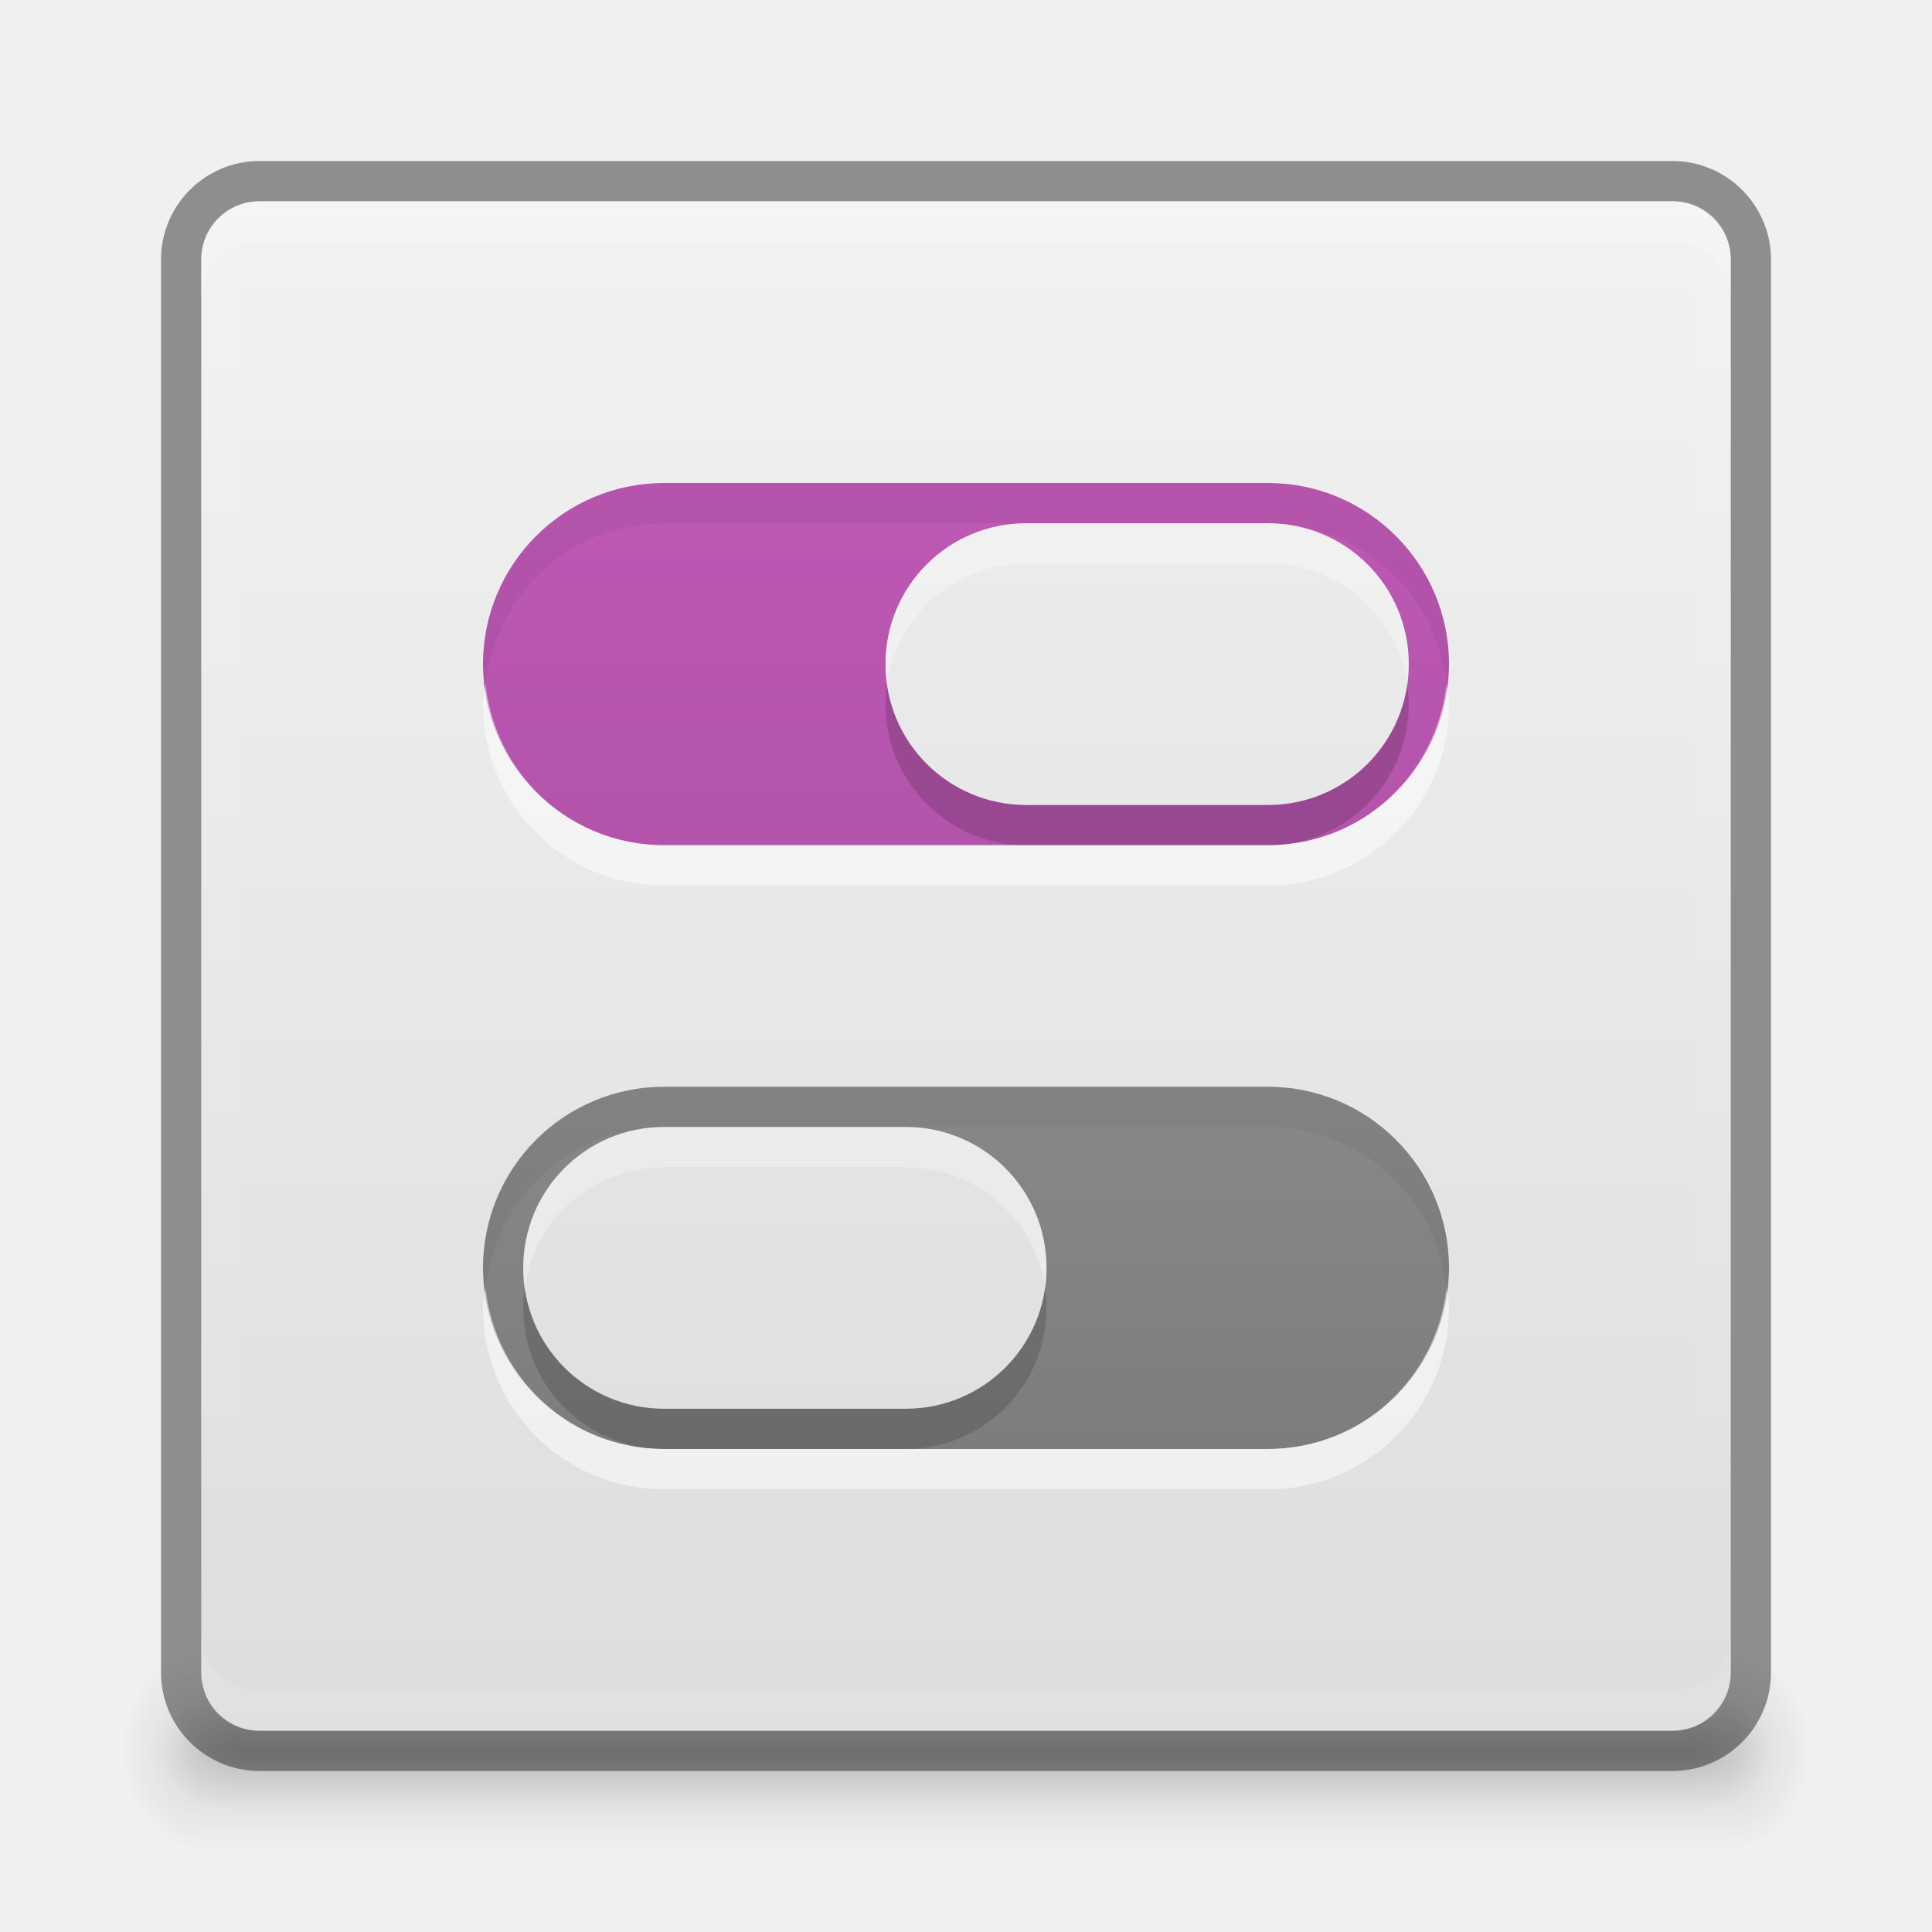
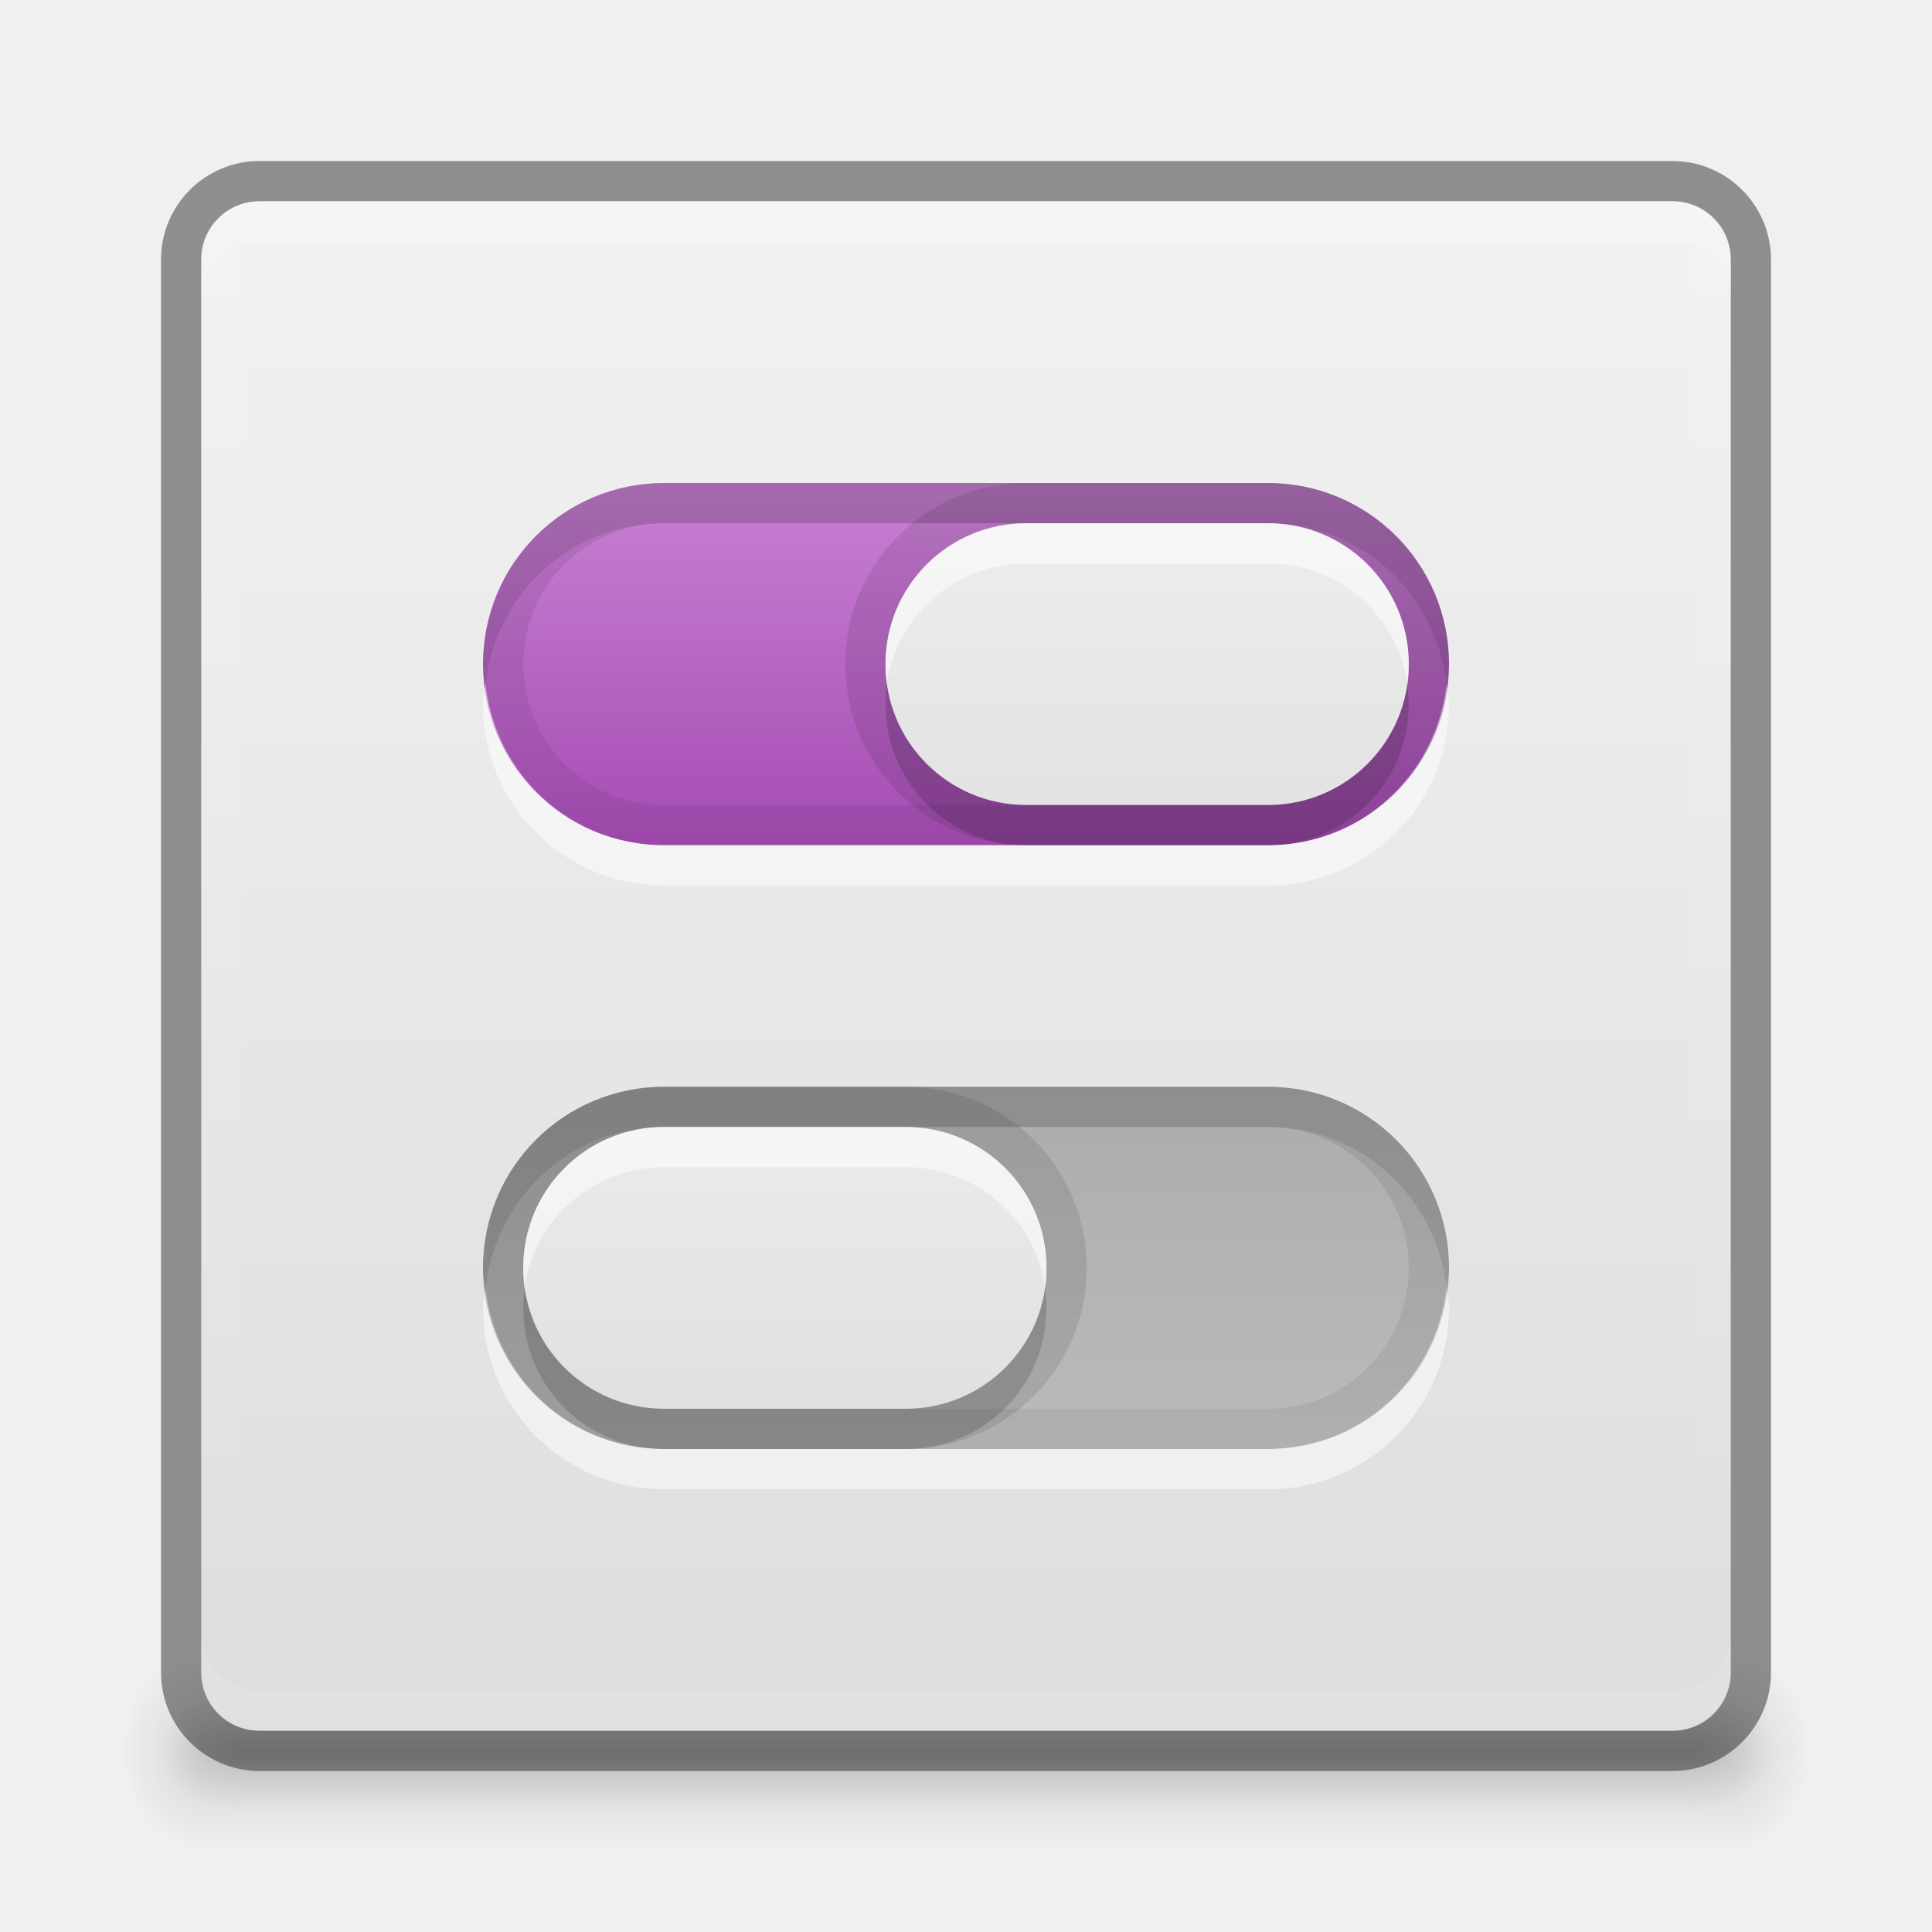
<svg xmlns="http://www.w3.org/2000/svg" xmlns:xlink="http://www.w3.org/1999/xlink" version="1.1" width="48" height="48" id="svg3759">
  <defs id="defs3761">
+     <linearGradient id="linearGradient4055">
+       <stop id="stop4057" offset="0" style="stop-color:#000000;stop-opacity:0.498;" />
+       <stop style="stop-color:#000000;stop-opacity:1;" offset="0.5" id="stop4059" />
+       <stop id="stop4061" offset="0.5" style="stop-color:#000000;stop-opacity:0.498;" />
+       <stop id="stop4063" offset="1" style="stop-color:#000000;stop-opacity:1;" />
+     </linearGradient>
+     <linearGradient id="linearGradient4037">
+       <stop id="stop4039" offset="0" style="stop-color:#dddddd;stop-opacity:1;" />
+       <stop style="stop-color:#f2f2f2;stop-opacity:1;" offset="0.5" id="stop4041" />
+       <stop id="stop4043" offset="0.5" style="stop-color:#f2f2f2;stop-opacity:1" />
+       <stop id="stop4045" offset="1" style="stop-color:#f2f2f2;stop-opacity:1" />
+     </linearGradient>
+     <linearGradient id="linearGradient4012">
+       <stop id="stop4014" style="stop-color:#acacac;stop-opacity:1" offset="0" />
+       <stop id="stop4016" style="stop-color:#bbbbbb;stop-opacity:1" offset="1" />
+     </linearGradient>
    <linearGradient id="linearGradient4566">
      <stop id="stop4568" offset="0" style="stop-color:#3f3f3f;stop-opacity:1;" />
      <stop id="stop4570" offset="1" style="stop-color:#625c5c;stop-opacity:1;" />
    </linearGradient>
    <linearGradient id="linearGradient4149">
      <stop style="stop-color:#ffffff;stop-opacity:1;" offset="0" id="stop4151" />
      <stop style="stop-color:#ffffff;stop-opacity:0;" offset="1" id="stop4153" />
    </linearGradient>
    <linearGradient id="linearGradient4127">
      <stop id="stop4129" offset="0" style="stop-color:#8f2b12;stop-opacity:1;" />
      <stop id="stop4131" offset="1" style="stop-color:#82461a;stop-opacity:1;" />
    </linearGradient>
    <linearGradient xlink:href="#linearGradient4134" id="linearGradient4140" x1="789" y1="256" x2="827" y2="256" gradientUnits="userSpaceOnUse" />
    <linearGradient id="linearGradient4134">
      <stop style="stop-color:#ffffff;stop-opacity:1;" offset="0" id="stop4136" />
      <stop style="stop-color:#ffffff;stop-opacity:0;" offset="1" id="stop4138" />
    </linearGradient>
    <clipPath clipPathUnits="userSpaceOnUse" id="clipPath4130">
      <path id="path4132" d="M 790.438,237 C 789.626,237 789,237.626 789,238.438 l 0,35.094 c 0,0.812 0.626,1.469 1.438,1.469 l 35.125,0 c 0.812,0 1.438,-0.657 1.438,-1.469 l 0,-35.094 C 827,237.626 826.374,237 825.562,237 l -35.125,0 z" style="fill:#ba2222;fill-opacity:1;stroke:none" />
    </clipPath>
    <linearGradient xlink:href="#linearGradient5618" id="linearGradient4083" x1="-1023.862" y1="-808" x2="-984.862" y2="-808" gradientUnits="userSpaceOnUse" gradientTransform="translate(980.3622,784)" />
    <linearGradient id="linearGradient5618">
      <stop style="stop-color:#3e3e3e;stop-opacity:1;" offset="0" id="stop5620" />
      <stop style="stop-color:#595959;stop-opacity:1;" offset="1" id="stop5622" />
    </linearGradient>
-     <filter id="filter4023" x="-0.064" width="1.128" y="-0.995" height="2.991">
-       <feGaussianBlur stdDeviation="1.011" id="feGaussianBlur4025" />
-     </filter>
-     <filter id="filter4033" x="-0.128" width="1.255" y="-1.991" height="4.982">
-       <feGaussianBlur stdDeviation="2.022" id="feGaussianBlur4035" />
-     </filter>
    <linearGradient xlink:href="#linearGradient3934" id="linearGradient3998" gradientUnits="userSpaceOnUse" gradientTransform="matrix(0,-1,1,0,68,556)" x1="292" y1="244" x2="332" y2="244" />
    <linearGradient id="linearGradient3934">
      <stop style="stop-color:#dd2f03;stop-opacity:1;" offset="0" id="stop3936" />
      <stop style="stop-color:#e96300;stop-opacity:1;" offset="1" id="stop3938" />
    </linearGradient>
    <linearGradient y2="244" x2="332" y1="244" x1="292" gradientTransform="matrix(0,-1,1,0,65,302)" gradientUnits="userSpaceOnUse" id="linearGradient3177" xlink:href="#linearGradient3934" />
    <linearGradient xlink:href="#linearGradient3934" id="linearGradient4117" gradientUnits="userSpaceOnUse" gradientTransform="translate(980.3622,784)" x1="-1023.862" y1="-808" x2="-984.862" y2="-808" />
    <linearGradient xlink:href="#linearGradient4149" id="linearGradient4155" x1="24" y1="43.5" x2="37" y2="23.375" gradientUnits="userSpaceOnUse" />
    <linearGradient xlink:href="#outerBackgroundGradient-0" id="linearGradient3998-0" gradientUnits="userSpaceOnUse" gradientTransform="matrix(0,-1,1,0,68,556)" x1="292" y1="244" x2="332" y2="244" />
    <linearGradient id="outerBackgroundGradient-0">
      <stop style="stop-color:#dddddd;stop-opacity:1;" offset="0" id="stop3864-8-6-9" />
+       <stop id="stop4033" offset="0.5" style="stop-color:#f2f2f2;stop-opacity:1;" />
+       <stop style="stop-color:#dddddd;stop-opacity:1;" offset="0.5" id="stop4035" />
      <stop style="stop-color:#f2f2f2;stop-opacity:1;" offset="1" id="stop3866-9-1-5" />
    </linearGradient>
    <linearGradient xlink:href="#linearGradient4100" id="linearGradient4898" gradientUnits="userSpaceOnUse" x1="328" y1="235" x2="328" y2="277" gradientTransform="translate(-3.5,-3.5)" />
    <linearGradient id="linearGradient4100">
      <stop id="stop4102" offset="0" style="stop-color:#aaaaaa;stop-opacity:1;" />
      <stop id="stop4104" offset="1" style="stop-color:#767676;stop-opacity:1;" />
    </linearGradient>
    <linearGradient xlink:href="#linearGradient4084" id="linearGradient4900" gradientUnits="userSpaceOnUse" x1="324" y1="231" x2="324" y2="273" gradientTransform="translate(-3.5,-3.5)" />
    <linearGradient id="linearGradient4084">
      <stop style="stop-color:#cd5fc2;stop-opacity:1;" offset="0" id="stop4086" />
      <stop style="stop-color:#9a4993;stop-opacity:1;" offset="1" id="stop4088" />
    </linearGradient>
    <linearGradient xlink:href="#linearGradient3413" id="linearGradient4902" gradientUnits="userSpaceOnUse" x1="328" y1="273" x2="328" y2="231" gradientTransform="translate(-3.5,-3.5)" />
    <linearGradient id="outerBackgroundGradient-7">
      <stop style="stop-color:#717171;stop-opacity:1;" offset="0" id="stop3864-8-6-3" />
      <stop style="stop-color:#848484;stop-opacity:1;" offset="1" id="stop3866-9-1-2" />
    </linearGradient>
    <linearGradient xlink:href="#linearGradient3413" id="linearGradient4904" gradientUnits="userSpaceOnUse" x1="336" y1="273" x2="336" y2="231" gradientTransform="translate(-3.5,-3.5)" />
    <linearGradient id="linearGradient3413">
      <stop style="stop-color:#dddddd;stop-opacity:1;" offset="0" id="stop3415" />
      <stop style="stop-color:#f2f2f2;stop-opacity:1;" offset="1" id="stop3417" />
    </linearGradient>
    <clipPath clipPathUnits="userSpaceOnUse" id="clipPath4068">
      <rect ry="4.5" y="259" x="316" height="9" width="24" id="rect4070" style="color:#bebebe;fill:#525252;fill-opacity:1;fill-rule:nonzero;stroke:none;stroke-width:1;marker:none;visibility:visible;display:inline;overflow:visible;enable-background:accumulate" />
    </clipPath>
    <clipPath clipPathUnits="userSpaceOnUse" id="clipPath4060">
      <rect style="color:#bebebe;fill:#525252;fill-opacity:1;fill-rule:nonzero;stroke:none;stroke-width:1;marker:none;visibility:visible;display:inline;overflow:visible;enable-background:accumulate" id="rect4062" width="24" height="9" x="316" y="240" ry="4.5" />
    </clipPath>
    <clipPath clipPathUnits="userSpaceOnUse" id="clipPath3423">
      <rect style="color:#bebebe;fill:#525252;fill-opacity:1;fill-rule:nonzero;stroke:none;stroke-width:1;marker:none;visibility:visible;display:inline;overflow:visible;enable-background:accumulate" id="rect3425" width="24" height="9" x="316" y="240" ry="4.5" />
    </clipPath>
    <clipPath clipPathUnits="userSpaceOnUse" id="clipPath3427">
      <rect ry="4.5" y="259" x="316" height="9" width="24" id="rect3429" style="color:#bebebe;fill:#525252;fill-opacity:1;fill-rule:nonzero;stroke:none;stroke-width:1;marker:none;visibility:visible;display:inline;overflow:visible;enable-background:accumulate" />
    </clipPath>
    <clipPath clipPathUnits="userSpaceOnUse" id="clipPath3431">
      <rect ry="4.5" y="259" x="316" height="9" width="24" id="rect3433" style="color:#bebebe;fill:#525252;fill-opacity:1;fill-rule:nonzero;stroke:none;stroke-width:1;marker:none;visibility:visible;display:inline;overflow:visible;enable-background:accumulate" />
    </clipPath>
    <clipPath clipPathUnits="userSpaceOnUse" id="clipPath3435">
      <rect style="color:#bebebe;fill:#525252;fill-opacity:1;fill-rule:nonzero;stroke:none;stroke-width:1;marker:none;visibility:visible;display:inline;overflow:visible;enable-background:accumulate" id="rect3437" width="24" height="9" x="316" y="240" ry="4.5" />
    </clipPath>
    <clipPath clipPathUnits="userSpaceOnUse" id="clipPath3439">
      <rect style="color:#bebebe;fill:#525252;fill-opacity:1;fill-rule:nonzero;stroke:none;stroke-width:1;marker:none;visibility:visible;display:inline;overflow:visible;enable-background:accumulate" id="rect3441" width="24" height="9" x="316" y="240" ry="4.5" />
    </clipPath>
    <clipPath clipPathUnits="userSpaceOnUse" id="clipPath3443">
      <rect ry="4.5" y="259" x="316" height="9" width="24" id="rect3445" style="color:#bebebe;fill:#525252;fill-opacity:1;fill-rule:nonzero;stroke:none;stroke-width:1;marker:none;visibility:visible;display:inline;overflow:visible;enable-background:accumulate" />
    </clipPath>
    <linearGradient y2="244" x2="332" y1="244" x1="292" gradientTransform="matrix(0,-1,1,0,-223.5,332.5)" gradientUnits="userSpaceOnUse" id="linearGradient3470" xlink:href="#outerBackgroundGradient-0" />
    <linearGradient xlink:href="#linearGradient3413" id="linearGradient4564" gradientUnits="userSpaceOnUse" gradientTransform="translate(980.3622,784)" x1="-1023.862" y1="-808" x2="-984.862" y2="-808" />
    <linearGradient xlink:href="#linearGradient4100" id="linearGradient4629" gradientUnits="userSpaceOnUse" gradientTransform="translate(-3.5,-3.5)" x1="328" y1="235" x2="328" y2="277" />
    <linearGradient xlink:href="#linearGradient4084" id="linearGradient4631" gradientUnits="userSpaceOnUse" gradientTransform="translate(-3.5,-3.5)" x1="324" y1="231" x2="324" y2="273" />
    <linearGradient xlink:href="#linearGradient3413" id="linearGradient4633" gradientUnits="userSpaceOnUse" gradientTransform="translate(-3.5,-3.5)" x1="328" y1="273" x2="328" y2="231" />
    <linearGradient xlink:href="#linearGradient3413" id="linearGradient4635" gradientUnits="userSpaceOnUse" gradientTransform="translate(-3.5,-3.5)" x1="336" y1="273" x2="336" y2="231" />
    <linearGradient xlink:href="#linearGradient3413" id="linearGradient4642" gradientUnits="userSpaceOnUse" gradientTransform="translate(-307.5,-231.5)" x1="336" y1="273" x2="336" y2="231" />
-     <linearGradient xlink:href="#linearGradient3413" id="linearGradient4646" gradientUnits="userSpaceOnUse" gradientTransform="translate(-307.5,-231.5)" x1="328" y1="273" x2="328" y2="231" />
-     <linearGradient xlink:href="#linearGradient4084" id="linearGradient4650" gradientUnits="userSpaceOnUse" gradientTransform="translate(-307.5,-231.5)" x1="324" y1="231" x2="324" y2="273" />
-     <linearGradient xlink:href="#linearGradient4100" id="linearGradient4653" gradientUnits="userSpaceOnUse" gradientTransform="translate(-307.5,-235.5)" x1="328" y1="235" x2="328" y2="277" />
    <linearGradient xlink:href="#linearGradient4100" id="linearGradient4669" gradientUnits="userSpaceOnUse" gradientTransform="translate(-307.5,-235.5)" x1="328" y1="235" x2="328" y2="277" />
    <linearGradient xlink:href="#linearGradient3413" id="linearGradient3877" gradientUnits="userSpaceOnUse" gradientTransform="matrix(0,-1,-1,0,-784,-980.3622)" x1="-1023.862" y1="-808" x2="-984.862" y2="-808" />
    <radialGradient xlink:href="#linearGradient3952" id="radialGradient4205" gradientUnits="userSpaceOnUse" gradientTransform="matrix(1.057143,0,0,1.25,0.6,-10.875)" cx="40" cy="43.5" fx="40" fy="43.5" r="2" />
    <linearGradient id="linearGradient3952">
      <stop style="stop-color:#000000;stop-opacity:1;" offset="0" id="stop3954" />
      <stop style="stop-color:#000000;stop-opacity:0;" offset="1" id="stop3956" />
    </linearGradient>
    <radialGradient xlink:href="#linearGradient3952" id="radialGradient4214" gradientUnits="userSpaceOnUse" gradientTransform="matrix(1,0,0,0.75,2,10.875)" cx="40" cy="43.5" fx="40" fy="43.5" r="2" />
    <radialGradient xlink:href="#linearGradient3944" id="radialGradient4202" gradientUnits="userSpaceOnUse" gradientTransform="matrix(1.057143,0,0,1.25,-4.4,-10.875)" cx="9" cy="43.5" fx="9" fy="43.5" r="2" />
    <linearGradient id="linearGradient3944">
      <stop style="stop-color:#000000;stop-opacity:1;" offset="0" id="stop3946" />
      <stop style="stop-color:#000000;stop-opacity:0;" offset="1" id="stop3948" />
    </linearGradient>
    <radialGradient xlink:href="#linearGradient3944" id="radialGradient4211" gradientUnits="userSpaceOnUse" gradientTransform="matrix(1,0,0,0.75,-3,10.875)" cx="9" cy="43.5" fx="9" fy="43.5" r="2" />
    <linearGradient xlink:href="#linearGradient3960" id="linearGradient4208" gradientUnits="userSpaceOnUse" x1="25" y1="45" x2="25" y2="42" gradientTransform="matrix(1.057143,0,0,1.666667,-5.4,-29)" />
    <linearGradient id="linearGradient3960">
      <stop style="stop-color:#000000;stop-opacity:0;" offset="0" id="stop3962" />
      <stop id="stop3970" offset="0.5" style="stop-color:#000000;stop-opacity:1;" />
      <stop style="stop-color:#000000;stop-opacity:0;" offset="1" id="stop3964" />
    </linearGradient>
    <linearGradient xlink:href="#linearGradient3960" id="linearGradient4217" gradientUnits="userSpaceOnUse" x1="25" y1="45" x2="25" y2="42" gradientTransform="translate(-4,0)" />
    <linearGradient id="linearGradient3157">
      <stop style="stop-color:#000000;stop-opacity:0;" offset="0" id="stop3159" />
      <stop id="stop3161" offset="0.5" style="stop-color:#000000;stop-opacity:1;" />
      <stop style="stop-color:#000000;stop-opacity:0;" offset="1" id="stop3163" />
    </linearGradient>
    <linearGradient y2="42" x2="25" y1="45" x1="25" gradientTransform="translate(-4,0)" gradientUnits="userSpaceOnUse" id="linearGradient3172" xlink:href="#linearGradient3960" />
    <radialGradient xlink:href="#linearGradient3952" id="radialGradient5379" gradientUnits="userSpaceOnUse" gradientTransform="matrix(1.057143,0,0,1.25,0.6,-10.875)" cx="40" cy="43.5" fx="40" fy="43.5" r="2" />
    <radialGradient xlink:href="#linearGradient3952" id="radialGradient5381" gradientUnits="userSpaceOnUse" gradientTransform="matrix(1,0,0,0.75,2,10.875)" cx="40" cy="43.5" fx="40" fy="43.5" r="2" />
    <radialGradient xlink:href="#linearGradient3944" id="radialGradient5383" gradientUnits="userSpaceOnUse" gradientTransform="matrix(1.057143,0,0,1.25,-4.4,-10.875)" cx="9" cy="43.5" fx="9" fy="43.5" r="2" />
    <radialGradient xlink:href="#linearGradient3944" id="radialGradient5385" gradientUnits="userSpaceOnUse" gradientTransform="matrix(1,0,0,0.75,-3,10.875)" cx="9" cy="43.5" fx="9" fy="43.5" r="2" />
    <linearGradient xlink:href="#linearGradient3960" id="linearGradient5387" gradientUnits="userSpaceOnUse" gradientTransform="matrix(1.057143,0,0,1.666667,-5.4,-29)" x1="25" y1="45" x2="25" y2="42" />
    <linearGradient xlink:href="#linearGradient3960" id="linearGradient5389" gradientUnits="userSpaceOnUse" gradientTransform="translate(-4,0)" x1="25" y1="45" x2="25" y2="42" />
+     <linearGradient y2="656.008" x2="634.265" y1="631.878" x1="634.265" gradientTransform="matrix(3.528692,0,0,0.9719081,-2084.972,-706.899)" gradientUnits="userSpaceOnUse" id="linearGradient4290" xlink:href="#linearGradient27416-1-72-0" />
+     <linearGradient id="linearGradient27416-1-72-0">
+       <stop offset="0" style="stop-color:#cfcfcf;stop-opacity:1;" id="stop27420-2-84-8" />
+       <stop offset="1" style="stop-color:#e1e1e1;stop-opacity:1;" id="stop27422-3-5-1" />
+     </linearGradient>
+     <linearGradient xlink:href="#linearGradient4012" id="linearGradient3991" gradientUnits="userSpaceOnUse" gradientTransform="translate(-307.5,-235.5)" x1="327.5" y1="262.5" x2="327.5" y2="271.5" />
+     <linearGradient y2="656.008" x2="634.265" y1="631.878" x1="634.265" gradientTransform="matrix(3.528692,0,0,0.9719081,-2260.972,-614.8992)" gradientUnits="userSpaceOnUse" id="linearGradient4364" xlink:href="#linearGradient27416-1-72" />
+     <linearGradient id="linearGradient27416-1-72">
+       <stop offset="0" style="stop-color:#c881d3;stop-opacity:1;" id="stop27420-2-84" />
+       <stop offset="1" style="stop-color:#a348b1;stop-opacity:1;" id="stop27422-3-5" />
+     </linearGradient>
+     <clipPath clipPathUnits="userSpaceOnUse" id="clipPath4027">
+       <path id="path4029" d="m 16.5,12 c -2.493,0 -4.5,2.007 -4.5,4.5 0,2.493 2.007,4.5 4.5,4.5 l 15,0 C 33.993,21 36,18.993 36,16.5 36,14.007 33.993,12 31.5,12 l -15,0 z m 0,15 c -2.493,0 -4.5,2.007 -4.5,4.5 0,2.493 2.007,4.5 4.5,4.5 l 15,0 C 33.993,36 36,33.993 36,31.5 36,29.007 33.993,27 31.5,27 l -15,0 z" style="color:#bebebe;fill:#bbbbbb;fill-opacity:1;fill-rule:nonzero;stroke:none;stroke-width:2;marker:none;visibility:visible;display:inline;overflow:visible;enable-background:accumulate" />
+     </clipPath>
+     <linearGradient xlink:href="#linearGradient4055" id="linearGradient4053" x1="25" y1="39" x2="25" y2="9" gradientUnits="userSpaceOnUse" />
+     <linearGradient xlink:href="#outerBackgroundGradient-0" id="linearGradient4646-8" gradientUnits="userSpaceOnUse" gradientTransform="translate(-307.5,-231.5)" x1="327.5" y1="268.5" x2="327.5" y2="241.5" />
+     <linearGradient id="linearGradient3413-6">
+       <stop style="stop-color:#dddddd;stop-opacity:1;" offset="0" id="stop3415-9" />
+       <stop style="stop-color:#f2f2f2;stop-opacity:1;" offset="1" id="stop3417-9" />
+     </linearGradient>
+     <linearGradient xlink:href="#linearGradient27416-1-72" id="linearGradient4104" gradientUnits="userSpaceOnUse" gradientTransform="translate(-307.5,-231.5)" x1="327.5" y1="243.5" x2="327.5" y2="253.125" />
  </defs>
  <g id="layer1">
    <g id="g3111">
      <path style="opacity:0.12;fill:url(#radialGradient5379);fill-opacity:1;stroke:none" d="m 42.886,41 0,5 0.529,0 c 0.878,0 1.586,-1.115 1.586,-2.5 0,-1.385 -0.707,-2.5 -1.586,-2.5 l -0.529,0 z" id="path3987" />
      <path id="rect3940" d="m 42,42 0,3 0.5,0 C 43.331,45 44,44.331 44,43.5 44,42.669 43.331,42 42.5,42 L 42,42 z" style="opacity:0.12;fill:url(#radialGradient5381);fill-opacity:1;stroke:none" />
      <path style="opacity:0.12;fill:url(#radialGradient5383);fill-opacity:1;stroke:none" d="M 4.487,41 C 3.663,41 3,42.045 3,43.344 l 0,0.312 c 0,1.298 0.663,2.344 1.487,2.344 l 0.628,0 0,-5 -0.628,0 z" id="path3989" />
      <path id="rect3942" d="m 5.406,42 c -0.779,0 -1.406,0.627 -1.406,1.406 l 0,0.188 c 0,0.779 0.627,1.406 1.406,1.406 l 0.594,0 0,-3 -0.594,0 z" style="opacity:0.12;fill:url(#radialGradient5385);fill-opacity:1;stroke:none" />
      <path id="rect3985" d="m 5.114,41 37.772,0 0,5 -37.772,0 z" style="opacity:0.12;fill:url(#linearGradient5387);fill-opacity:1;stroke:none" />
      <path id="rect3938" d="m 6,42 36,0 0,3 -36,0 z" style="opacity:0.12;fill:url(#linearGradient5389);fill-opacity:1;stroke:none" />
    </g>
    <path style="fill:url(#linearGradient3877);fill-opacity:1;stroke:none;display:inline" d="M 6.438 5 C 5.626 5 5 5.626 5 6.438 L 5 41.562 C 5 42.374 5.626 43 6.438 43 L 41.562 43 C 42.374 43 43 42.374 43 41.562 L 43 6.438 C 43 5.626 42.374 5 41.562 5 L 6.438 5 z " id="rect4073" />
    <rect style="opacity:0.41;fill:none;stroke:#000000;stroke-opacity:1;display:inline" id="rect4085" width="39" height="39" x="-43.5" y="-43.5" transform="matrix(0,-1,-1,0,0,0)" ry="1.95" rx="1.95" />
    <path style="opacity:0.15;fill:#ffffff;fill-opacity:1;stroke:none;display:inline" d="M 6.438,5 C 5.626,5 5,5.626 5,6.438 l 0,1 C 5,6.626 5.626,6 6.438,6 l 35.125,0 c 0.812,0 1.438,0.626 1.438,1.438 l 0,-1 c 0,-0.812 -0.626,-1.438 -1.438,-1.438 l -35.125,0 z" id="rect4089-4" />
    <path transform="matrix(0,1,-1,0,280,-784)" style="opacity:0.1;fill:none;stroke:url(#linearGradient4140);stroke-width:2;stroke-miterlimit:4;stroke-opacity:1;stroke-dasharray:none;display:inline" d="M 790.438,237 C 789.626,237 789,237.626 789,238.438 l 0,35.094 c 0,0.812 0.626,1.469 1.438,1.469 l 35.125,0 c 0.812,0 1.438,-0.657 1.438,-1.469 l 0,-35.094 C 827,237.626 826.374,237 825.562,237 l -35.125,0 z" id="path4128" clip-path="url(#clipPath4130)" />
    <path id="path4105" d="M 6.438,43 C 5.626,43 5,42.374 5,41.563 L 5,40.563 c 0,0.812 0.626,1.437 1.438,1.437 l 35.125,0 c 0.812,0 1.438,-0.626 1.438,-1.437 l 0,1 c 0,0.812 -0.626,1.438 -1.438,1.438 l -35.125,0 z" style="opacity:0.1;fill:#ffffff;fill-opacity:1;stroke:none;display:inline" />
  </g>
  <g id="layer2">
-     <rect ry="4.5" y="27" x="12" height="9" width="24" id="rect4956" style="opacity:0.4;color:#bebebe;fill:#ffffff;fill-opacity:1;fill-rule:nonzero;stroke:none;stroke-width:1;marker:none;visibility:visible;display:inline;overflow:visible;enable-background:accumulate" />
-     <rect style="opacity:0.4;color:#bebebe;fill:#ffffff;fill-opacity:1;fill-rule:nonzero;stroke:none;stroke-width:1;marker:none;visibility:visible;display:inline;overflow:visible;enable-background:accumulate" id="rect4958" width="24" height="9" x="12" y="12" ry="4.5" />
-     <rect style="opacity:0.04;color:#bebebe;fill:#ffffff;fill-opacity:1;fill-rule:nonzero;stroke:none;stroke-width:1;marker:none;visibility:visible;display:inline;overflow:visible;enable-background:accumulate" id="rect4960" width="13" height="7" x="13" y="29" ry="3.5" />
-     <rect ry="3.5" y="28" x="13" height="7" width="13" id="rect4962" style="opacity:0.4;color:#bebebe;fill:#ffffff;fill-opacity:1;fill-rule:nonzero;stroke:none;stroke-width:1;marker:none;visibility:visible;display:inline;overflow:visible;enable-background:accumulate" />
-     <rect ry="3.5" y="14" x="22" height="7" width="13" id="rect4964" style="opacity:0.04;color:#bebebe;fill:#ffffff;fill-opacity:1;fill-rule:nonzero;stroke:none;stroke-width:1;marker:none;visibility:visible;display:inline;overflow:visible;enable-background:accumulate" />
-     <rect style="opacity:0.4;color:#bebebe;fill:#ffffff;fill-opacity:1;fill-rule:nonzero;stroke:none;stroke-width:1;marker:none;visibility:visible;display:inline;overflow:visible;enable-background:accumulate" id="rect4966" width="13" height="7" x="22" y="13" ry="3.5" />
-     <rect transform="translate(-304,-232)" clip-path="url(#clipPath4068)" style="opacity:0;color:#bebebe;fill:#ffffff;fill-opacity:1;stroke:#000000;stroke-width:1;stroke-opacity:1;marker:none;visibility:visible;display:inline;overflow:visible;enable-background:accumulate" id="rect4968" width="24" height="9" x="316" y="259" ry="4.5" />
-     <rect clip-path="url(#clipPath4060)" ry="4.5" y="240" x="316" height="9" width="24" id="rect4970" style="opacity:0;color:#bebebe;fill:#ffffff;fill-opacity:1;stroke:#000000;stroke-width:1;stroke-opacity:1;marker:none;visibility:visible;display:inline;overflow:visible;enable-background:accumulate" transform="translate(-304,-228)" />
-     <rect style="opacity:0;color:#bebebe;fill:#ffffff;fill-opacity:1;stroke:#000000;stroke-width:2;stroke-miterlimit:4;stroke-opacity:1;stroke-dasharray:none;marker:none;visibility:visible;display:inline;overflow:visible;enable-background:accumulate" id="rect4972" width="24" height="9" x="316" y="240" ry="4.5" clip-path="url(#clipPath4060)" transform="translate(-304,-228)" />
-     <rect transform="translate(-304,-232)" ry="4.5" y="259" x="316" height="9" width="24" id="rect4974" style="opacity:0;color:#bebebe;fill:#ffffff;fill-opacity:1;stroke:#000000;stroke-width:2;stroke-miterlimit:4;stroke-opacity:1;stroke-dasharray:none;marker:none;visibility:visible;display:inline;overflow:visible;enable-background:accumulate" clip-path="url(#clipPath4068)" />
-     <rect style="color:#bebebe;fill:url(#linearGradient4653);fill-opacity:1;fill-rule:nonzero;stroke:none;stroke-width:1;marker:none;visibility:visible;display:inline;overflow:visible;enable-background:accumulate" id="rect4041" width="24" height="9" x="12" y="27" ry="4.5" />
-     <rect ry="4.5" y="12" x="12" height="9" width="24" id="rect4043" style="color:#bebebe;fill:url(#linearGradient4650);fill-opacity:1;fill-rule:nonzero;stroke:none;stroke-width:1;marker:none;visibility:visible;display:inline;overflow:visible;enable-background:accumulate" />
-     <rect ry="3.5" y="29" x="13" height="7" width="13" id="rect4106" style="opacity:0.15;color:#bebebe;fill:#000000;fill-opacity:1;fill-rule:nonzero;stroke:none;stroke-width:1;marker:none;visibility:visible;display:inline;overflow:visible;enable-background:accumulate" />
-     <rect style="opacity:0.15;color:#bebebe;fill:#000000;fill-opacity:1;fill-rule:nonzero;stroke:none;stroke-width:1;marker:none;visibility:visible;display:inline;overflow:visible;enable-background:accumulate" id="rect4108" width="13" height="7" x="22" y="14" ry="3.5" />
-     <rect ry="4.5" y="259" x="316" height="9" width="24" id="rect4054" style="opacity:0;color:#bebebe;fill:none;stroke:#000000;stroke-width:1;stroke-opacity:1;marker:none;visibility:visible;display:inline;overflow:visible;enable-background:accumulate" clip-path="url(#clipPath4068)" transform="translate(-304,-232)" />
-     <rect style="opacity:0;color:#bebebe;fill:none;stroke:#000000;stroke-width:1;stroke-opacity:1;marker:none;visibility:visible;display:inline;overflow:visible;enable-background:accumulate" id="rect4056" width="24" height="9" x="316" y="240" ry="4.5" clip-path="url(#clipPath4060)" transform="translate(-304,-228)" />
-     <rect clip-path="url(#clipPath4060)" ry="4.5" y="240" x="316" height="9" width="24" id="rect4064" style="opacity:0;color:#bebebe;fill:none;stroke:#000000;stroke-width:2;stroke-miterlimit:4;stroke-opacity:1;stroke-dasharray:none;marker:none;visibility:visible;display:inline;overflow:visible;enable-background:accumulate" transform="translate(-304,-228)" />
-     <rect clip-path="url(#clipPath4068)" style="opacity:0;color:#bebebe;fill:none;stroke:#000000;stroke-width:2;stroke-miterlimit:4;stroke-opacity:1;stroke-dasharray:none;marker:none;visibility:visible;display:inline;overflow:visible;enable-background:accumulate" id="rect4072" width="24" height="9" x="316" y="259" ry="4.5" transform="translate(-304,-232)" />
-     <path style="color:#bebebe;fill:#000000;fill-opacity:1;fill-rule:nonzero;stroke:none;stroke-width:1;marker:none;visibility:visible;display:inline;overflow:visible;enable-background:accumulate;opacity:0.05" d="M 16.5 12 C 14.007 12 12 14.007 12 16.5 C 12 16.672 12.044 16.833 12.062 17 C 12.314 14.749 14.179 13 16.5 13 L 31.5 13 C 33.821 13 35.686 14.749 35.938 17 C 35.956 16.833 36 16.672 36 16.5 C 36 14.007 33.993 12 31.5 12 L 16.5 12 z M 16.5 27 C 14.007 27 12 29.007 12 31.5 C 12 31.672 12.044 31.833 12.062 32 C 12.314 29.749 14.179 28 16.5 28 L 31.5 28 C 33.821 28 35.686 29.749 35.938 32 C 35.956 31.833 36 31.672 36 31.5 C 36 29.007 33.993 27 31.5 27 L 16.5 27 z " id="rect4665" />
+     <path style="opacity:0.4;color:#bebebe;fill:#ffffff;fill-opacity:1;fill-rule:nonzero;stroke:none;stroke-width:1;marker:none;visibility:visible;display:inline;overflow:visible;enable-background:accumulate" d="m 16.5,27 15,0 c 2.493,0 4.5,2.007 4.5,4.5 0,2.493 -2.007,4.5 -4.5,4.5 l -15,0 C 14.007,36 12,33.993 12,31.5 12,29.007 14.007,27 16.5,27 z" id="rect4956" />
+     <path style="opacity:0.4;color:#bebebe;fill:#ffffff;fill-opacity:1;fill-rule:nonzero;stroke:none;stroke-width:1;marker:none;visibility:visible;display:inline;overflow:visible;enable-background:accumulate" d="m 16.5,12 15,0 c 2.493,0 4.5,2.007 4.5,4.5 0,2.493 -2.007,4.5 -4.5,4.5 l -15,0 C 14.007,21 12,18.993 12,16.5 12,14.007 14.007,12 16.5,12 z" id="rect4958" />
+     <path transform="translate(-304,-232)" style="opacity:0;color:#bebebe;fill:#ffffff;fill-opacity:1;stroke:#000000;stroke-width:1;stroke-opacity:1;marker:none;visibility:visible;display:inline;overflow:visible;enable-background:accumulate" clip-path="url(#clipPath4068)" d="m 320.5,259 15,0 c 2.493,0 4.5,2.007 4.5,4.5 0,2.493 -2.007,4.5 -4.5,4.5 l -15,0 c -2.493,0 -4.5,-2.007 -4.5,-4.5 0,-2.493 2.007,-4.5 4.5,-4.5 z" id="rect4968" />
+     <path transform="translate(-304,-228)" style="opacity:0;color:#bebebe;fill:#ffffff;fill-opacity:1;stroke:#000000;stroke-width:1;stroke-opacity:1;marker:none;visibility:visible;display:inline;overflow:visible;enable-background:accumulate" clip-path="url(#clipPath4060)" d="m 320.5,240 15,0 c 2.493,0 4.5,2.007 4.5,4.5 0,2.493 -2.007,4.5 -4.5,4.5 l -15,0 c -2.493,0 -4.5,-2.007 -4.5,-4.5 0,-2.493 2.007,-4.5 4.5,-4.5 z" id="rect4970" />
+     <path transform="translate(-304,-228)" style="opacity:0;color:#bebebe;fill:#ffffff;fill-opacity:1;stroke:#000000;stroke-width:2;stroke-miterlimit:4;stroke-opacity:1;marker:none;visibility:visible;display:inline;overflow:visible;enable-background:accumulate" clip-path="url(#clipPath4060)" d="m 320.5,240 15,0 c 2.493,0 4.5,2.007 4.5,4.5 0,2.493 -2.007,4.5 -4.5,4.5 l -15,0 c -2.493,0 -4.5,-2.007 -4.5,-4.5 0,-2.493 2.007,-4.5 4.5,-4.5 z" id="rect4972" />
+     <path transform="translate(-304,-232)" style="opacity:0;color:#bebebe;fill:#ffffff;fill-opacity:1;stroke:#000000;stroke-width:2;stroke-miterlimit:4;stroke-opacity:1;marker:none;visibility:visible;display:inline;overflow:visible;enable-background:accumulate" clip-path="url(#clipPath4068)" d="m 320.5,259 15,0 c 2.493,0 4.5,2.007 4.5,4.5 0,2.493 -2.007,4.5 -4.5,4.5 l -15,0 c -2.493,0 -4.5,-2.007 -4.5,-4.5 0,-2.493 2.007,-4.5 4.5,-4.5 z" id="rect4974" />
+     <path style="color:#bebebe;fill:url(#linearGradient3991);fill-opacity:1;fill-rule:nonzero;stroke:none;stroke-width:1;marker:none;visibility:visible;display:inline;overflow:visible;enable-background:accumulate" d="m 16.5,27 15,0 c 2.493,0 4.5,2.007 4.5,4.5 0,2.493 -2.007,4.5 -4.5,4.5 l -15,0 C 14.007,36 12,33.993 12,31.5 12,29.007 14.007,27 16.5,27 z" id="rect4041" />
+     <path style="color:#bebebe;fill:url(#linearGradient4104);fill-opacity:1;fill-rule:nonzero;stroke:none;stroke-width:1;marker:none;visibility:visible;display:inline;overflow:visible;enable-background:accumulate" d="m 16.5,12 15,0 c 2.493,0 4.5,2.007 4.5,4.5 0,2.493 -2.007,4.5 -4.5,4.5 l -15,0 C 14.007,21 12,18.993 12,16.5 12,14.007 14.007,12 16.5,12 z" id="rect4043" />
+     <path transform="translate(-304,-232)" style="opacity:0;color:#bebebe;fill:none;stroke:#000000;stroke-width:1;stroke-opacity:1;marker:none;visibility:visible;display:inline;overflow:visible;enable-background:accumulate" clip-path="url(#clipPath4068)" d="m 320.5,259 15,0 c 2.493,0 4.5,2.007 4.5,4.5 0,2.493 -2.007,4.5 -4.5,4.5 l -15,0 c -2.493,0 -4.5,-2.007 -4.5,-4.5 0,-2.493 2.007,-4.5 4.5,-4.5 z" id="rect4054" />
+     <path transform="translate(-304,-228)" style="opacity:0;color:#bebebe;fill:none;stroke:#000000;stroke-width:1;stroke-opacity:1;marker:none;visibility:visible;display:inline;overflow:visible;enable-background:accumulate" clip-path="url(#clipPath4060)" d="m 320.5,240 15,0 c 2.493,0 4.5,2.007 4.5,4.5 0,2.493 -2.007,4.5 -4.5,4.5 l -15,0 c -2.493,0 -4.5,-2.007 -4.5,-4.5 0,-2.493 2.007,-4.5 4.5,-4.5 z" id="rect4056" />
+     <path transform="translate(-304,-228)" style="opacity:0;color:#bebebe;fill:none;stroke:#000000;stroke-width:2;stroke-miterlimit:4;stroke-opacity:1;marker:none;visibility:visible;display:inline;overflow:visible;enable-background:accumulate" clip-path="url(#clipPath4060)" d="m 320.5,240 15,0 c 2.493,0 4.5,2.007 4.5,4.5 0,2.493 -2.007,4.5 -4.5,4.5 l -15,0 c -2.493,0 -4.5,-2.007 -4.5,-4.5 0,-2.493 2.007,-4.5 4.5,-4.5 z" id="rect4064" />
+     <path transform="translate(-304,-232)" style="opacity:0;color:#bebebe;fill:none;stroke:#000000;stroke-width:2;stroke-miterlimit:4;stroke-opacity:1;marker:none;visibility:visible;display:inline;overflow:visible;enable-background:accumulate" clip-path="url(#clipPath4068)" d="m 320.5,259 15,0 c 2.493,0 4.5,2.007 4.5,4.5 0,2.493 -2.007,4.5 -4.5,4.5 l -15,0 c -2.493,0 -4.5,-2.007 -4.5,-4.5 0,-2.493 2.007,-4.5 4.5,-4.5 z" id="rect4072" />
+     <path style="color:#bebebe;fill:none;fill-opacity:1;fill-rule:nonzero;stroke:url(#linearGradient4053);stroke-width:2;marker:none;visibility:visible;display:inline;overflow:visible;enable-background:accumulate;stroke-opacity:1;stroke-miterlimit:4;stroke-dasharray:none;opacity:0.1" d="M 16.5 12 C 14.007 12 12 14.007 12 16.5 C 12 18.993 14.007 21 16.5 21 L 31.5 21 C 33.993 21 36 18.993 36 16.5 C 36 14.007 33.993 12 31.5 12 L 16.5 12 z M 16.5 27 C 14.007 27 12 29.007 12 31.5 C 12 33.993 14.007 36 16.5 36 L 31.5 36 C 33.993 36 36 33.993 36 31.5 C 36 29.007 33.993 27 31.5 27 L 16.5 27 z " id="path4020" clip-path="url(#clipPath4027)" />
+     <path style="color:#bebebe;fill:#000000;fill-opacity:1;fill-rule:nonzero;stroke:none;stroke-width:1;marker:none;visibility:visible;display:inline;overflow:visible;enable-background:accumulate;opacity:0.1" d="M 16.5 12 C 14.007 12 12 14.007 12 16.5 C 12 16.672 12.044 16.833 12.062 17 C 12.314 14.749 14.179 13 16.5 13 L 31.5 13 C 33.821 13 35.686 14.749 35.938 17 C 35.956 16.833 36 16.672 36 16.5 C 36 14.007 33.993 12 31.5 12 L 16.5 12 z M 16.5 27 C 14.007 27 12 29.007 12 31.5 C 12 31.672 12.044 31.833 12.062 32 C 12.314 29.749 14.179 28 16.5 28 L 31.5 28 C 33.821 28 35.686 29.749 35.938 32 C 35.956 31.833 36 31.672 36 31.5 C 36 29.007 33.993 27 31.5 27 L 16.5 27 z " id="rect4665" />
    <path id="path4675" d="M 16.5,37 C 14.007,37 12,34.993 12,32.5 c 0,-0.172 0.044,-0.333 0.062,-0.5 0.251,2.251 2.117,4 4.438,4 l 15,0 c 2.321,0 4.186,-1.749 4.438,-4 C 35.956,32.167 36,32.328 36,32.5 36,34.993 33.993,37 31.5,37 l -15,0 z m 0,-15 C 14.007,22 12,19.993 12,17.5 c 0,-0.172 0.044,-0.333 0.062,-0.5 0.251,2.251 2.117,4 4.438,4 l 15,0 c 2.321,0 4.186,-1.749 4.438,-4 C 35.956,17.167 36,17.328 36,17.5 36,19.993 33.993,22 31.5,22 l -15,0 z" style="opacity:0.5;color:#bebebe;fill:#ffffff;fill-opacity:1;fill-rule:nonzero;stroke:none;stroke-width:1;marker:none;visibility:visible;display:inline;overflow:visible;enable-background:accumulate" />
-     <path style="color:#bebebe;fill:url(#linearGradient4646);fill-opacity:1;fill-rule:nonzero;stroke:none;stroke-width:1;marker:none;visibility:visible;display:inline;overflow:visible;enable-background:accumulate" d="M 25.5 13 C 23.561 13 22 14.561 22 16.5 C 22 18.439 23.561 20 25.5 20 L 31.5 20 C 33.439 20 35 18.439 35 16.5 C 35 14.561 33.439 13 31.5 13 L 25.5 13 z M 16.5 28 C 14.561 28 13 29.561 13 31.5 C 13 33.439 14.561 35 16.5 35 L 22.5 35 C 24.439 35 26 33.439 26 31.5 C 26 29.561 24.439 28 22.5 28 L 16.5 28 z " id="rect4047" />
-     <path style="color:#bebebe;fill:#ffffff;fill-opacity:1;fill-rule:nonzero;stroke:none;stroke-width:1;marker:none;visibility:visible;display:inline;overflow:visible;enable-background:accumulate;opacity:0.3" d="M 25.5 13 C 23.561 13 22 14.561 22 16.5 C 22 16.668 22.009 16.838 22.031 17 C 22.271 15.297 23.729 14 25.5 14 L 31.5 14 C 33.271 14 34.729 15.297 34.969 17 C 34.991 16.838 35 16.668 35 16.5 C 35 14.561 33.439 13 31.5 13 L 25.5 13 z M 16.5 28 C 14.561 28 13 29.561 13 31.5 C 13 31.668 13.009 31.838 13.031 32 C 13.271 30.297 14.729 29 16.5 29 L 22.5 29 C 24.271 29 25.729 30.297 25.969 32 C 25.991 31.838 26 31.668 26 31.5 C 26 29.561 24.439 28 22.5 28 L 16.5 28 z " id="path4680" />
+     <path style="opacity:0.15;color:#bebebe;fill:#000000;fill-opacity:1;fill-rule:nonzero;stroke:none;stroke-width:1;marker:none;visibility:visible;display:inline;overflow:visible;enable-background:accumulate" d="M 25.5 14 C 23.561 14 22 15.561 22 17.5 C 22 19.439 23.561 21 25.5 21 L 31.5 21 C 33.439 21 35 19.439 35 17.5 C 35 15.561 33.439 14 31.5 14 L 25.5 14 z M 16.5 29 C 14.561 29 13 30.561 13 32.5 C 13 34.439 14.561 36 16.5 36 L 22.5 36 C 24.439 36 26 34.439 26 32.5 C 26 30.561 24.439 29 22.5 29 L 16.5 29 z " id="rect4106" />
+     <path id="path4106" d="m 25.5,13 c -1.939,0 -3.5,1.561 -3.5,3.5 0,1.939 1.561,3.5 3.5,3.5 l 6,0 C 33.439,20 35,18.439 35,16.5 35,14.561 33.439,13 31.5,13 l -6,0 z m -9,15 c -1.939,0 -3.5,1.561 -3.5,3.5 0,1.939 1.561,3.5 3.5,3.5 l 6,0 C 24.439,35 26,33.439 26,31.5 26,29.561 24.439,28 22.5,28 l -6,0 z" style="color:#bebebe;fill:none;fill-opacity:1;fill-rule:nonzero;stroke:#000000;stroke-width:2;marker:none;visibility:visible;display:inline;overflow:visible;enable-background:accumulate;stroke-opacity:1;stroke-miterlimit:4;stroke-dasharray:none;opacity:0.1" />
+     <path style="color:#bebebe;fill:url(#linearGradient4646-8);fill-opacity:1;fill-rule:nonzero;stroke:none;stroke-width:1;marker:none;visibility:visible;display:inline;overflow:visible;enable-background:accumulate" d="m 25.5,13 c -1.939,0 -3.5,1.561 -3.5,3.5 0,1.939 1.561,3.5 3.5,3.5 l 6,0 C 33.439,20 35,18.439 35,16.5 35,14.561 33.439,13 31.5,13 l -6,0 z m -9,15 c -1.939,0 -3.5,1.561 -3.5,3.5 0,1.939 1.561,3.5 3.5,3.5 l 6,0 C 24.439,35 26,33.439 26,31.5 26,29.561 24.439,28 22.5,28 l -6,0 z" id="rect4047" />
+     <path style="opacity:0.5;color:#bebebe;fill:#ffffff;fill-opacity:1;fill-rule:nonzero;stroke:none;stroke-width:1;marker:none;visibility:visible;display:inline;overflow:visible;enable-background:accumulate" d="m 25.5,13 c -1.939,0 -3.5,1.561 -3.5,3.5 0,0.168 0.009,0.338 0.031,0.5 0.239,-1.703 1.698,-3 3.469,-3 l 6,0 c 1.771,0 3.229,1.297 3.469,3 C 34.991,16.838 35,16.668 35,16.5 35,14.561 33.439,13 31.5,13 l -6,0 z m -9,15 c -1.939,0 -3.5,1.561 -3.5,3.5 0,0.168 0.009,0.338 0.031,0.5 0.239,-1.703 1.698,-3 3.469,-3 l 6,0 c 1.771,0 3.229,1.297 3.469,3 C 25.991,31.838 26,31.668 26,31.5 26,29.561 24.439,28 22.5,28 l -6,0 z" id="path4680" />
  </g>
</svg>
